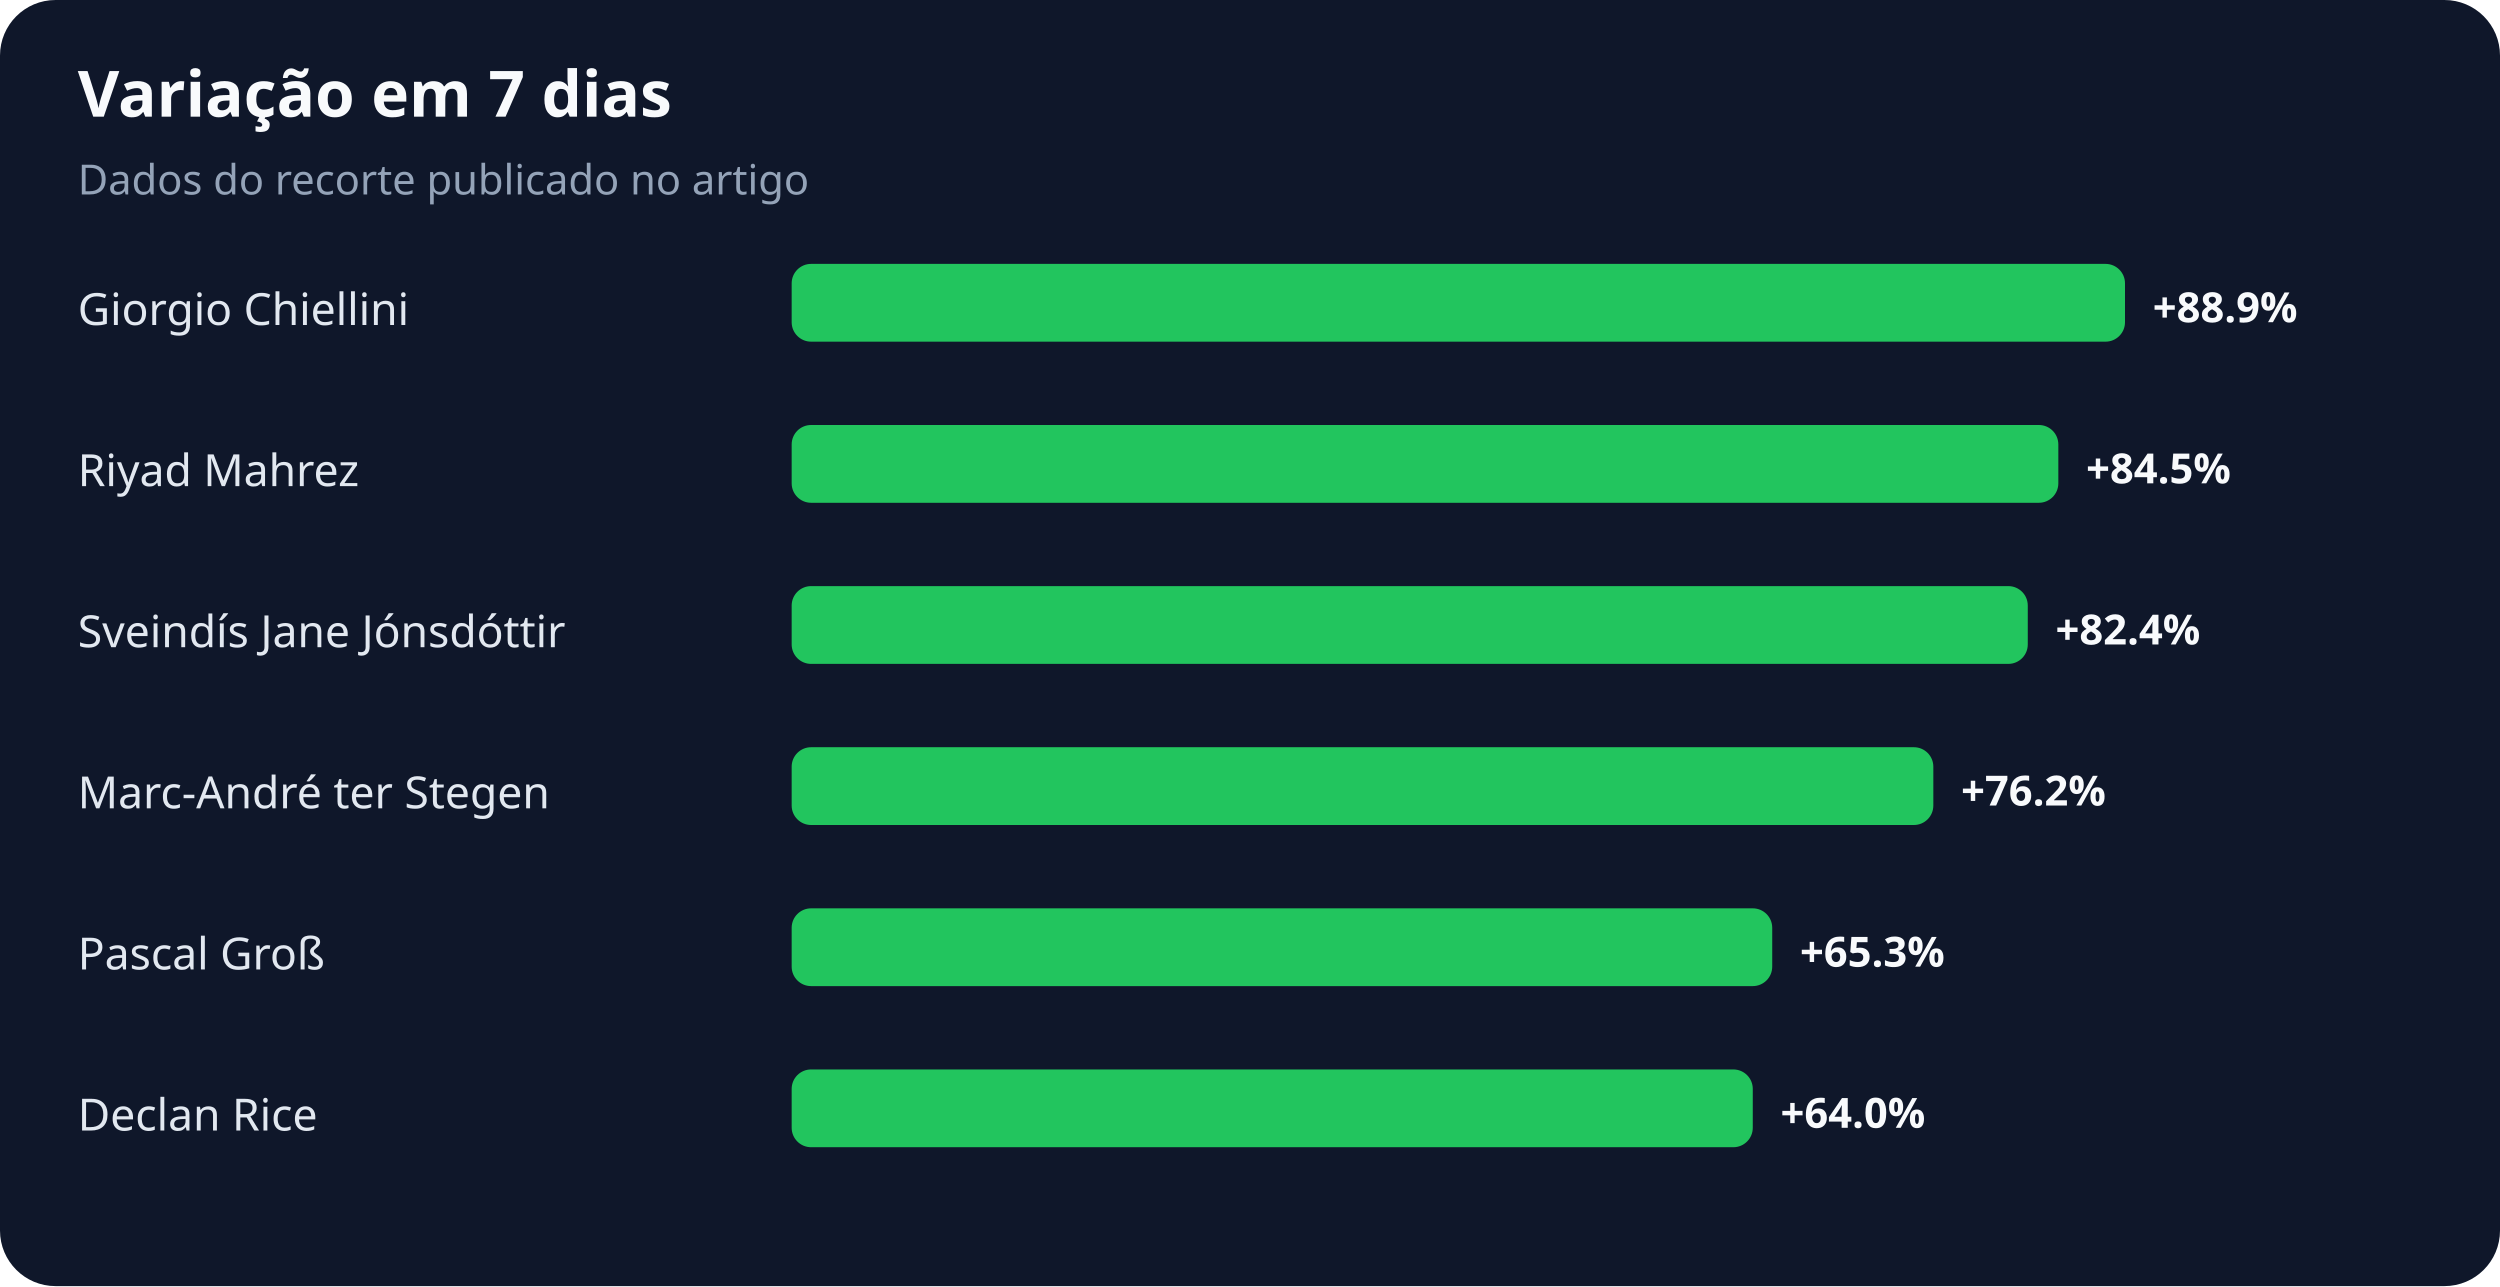
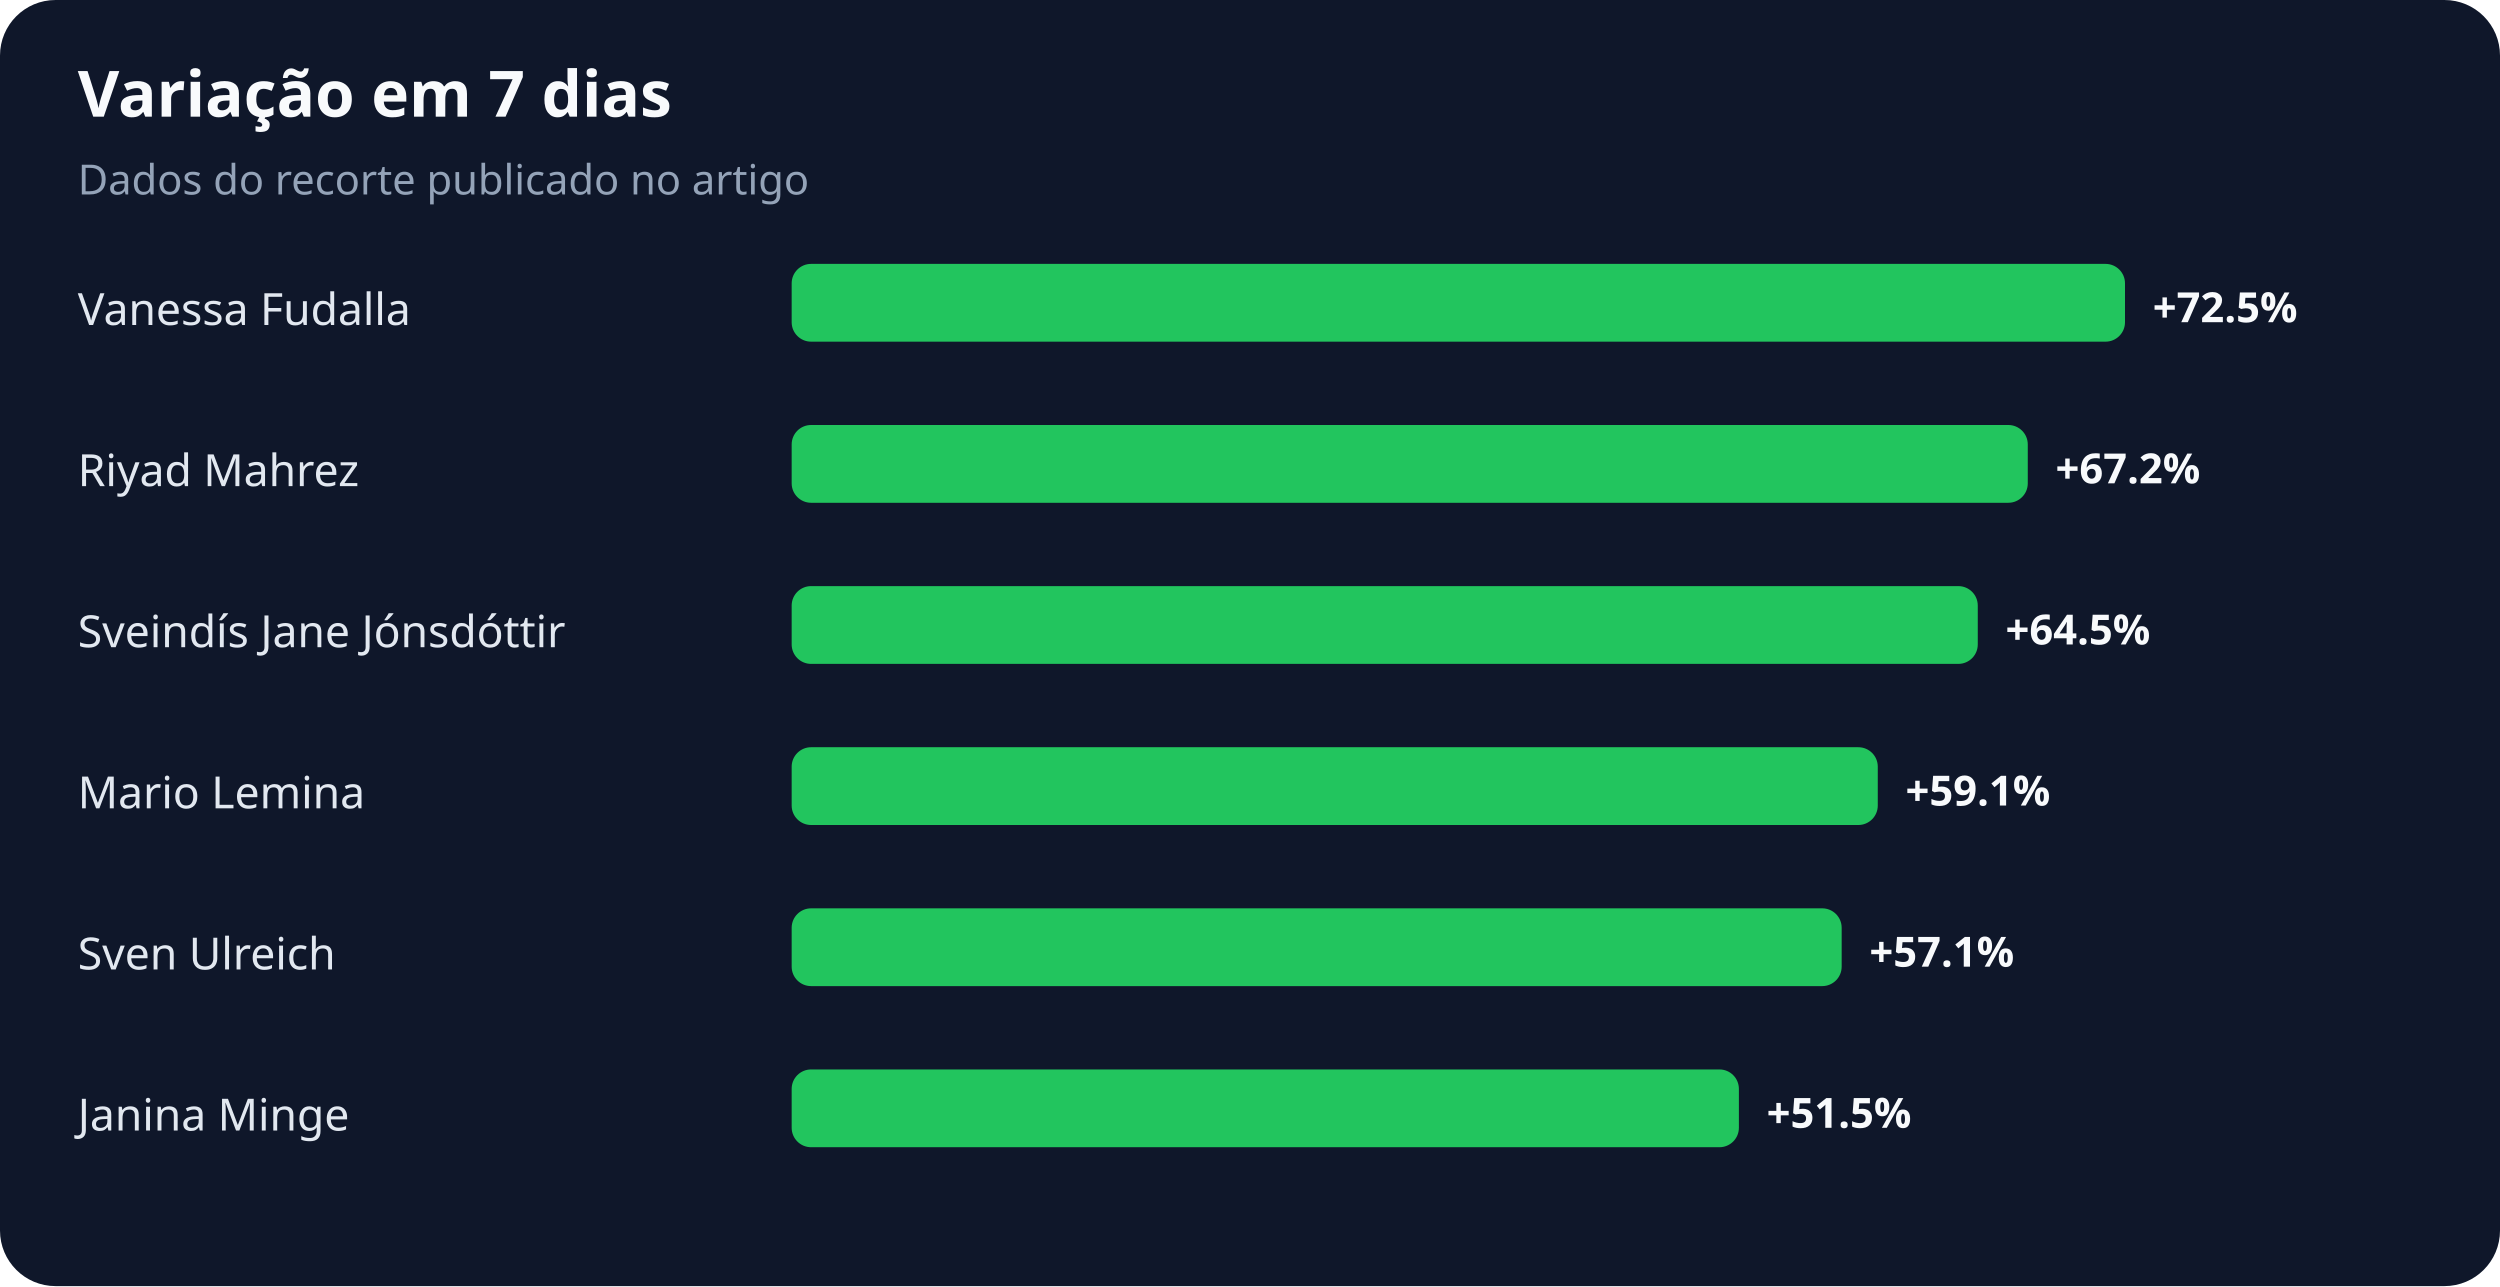
<svg xmlns="http://www.w3.org/2000/svg" width="900" height="463" viewBox="0 0 900 463" role="img" aria-labelledby="title desc">
  <rect width="100%" height="100%" rx="20" fill="#0f172a" />
  <text x="28" y="42" fill="#f8fafc" font-family="system-ui,sans-serif" font-size="23" font-weight="700">Variação em 7 dias</text>
  <text x="28" y="70" fill="#94a3b8" font-family="system-ui,sans-serif" font-size="15">Dados do recorte publicado no artigo</text>
-   <text x="28" y="117" fill="#e2e8f0" font-family="system-ui,sans-serif" font-size="16">Giorgio Chiellini</text>
+   <text x="28" y="117" fill="#e2e8f0" font-family="system-ui,sans-serif" font-size="16">Vanessa Fudalla</text>
  <rect x="285" y="95" width="480" height="28" rx="7" fill="#22c55e" />
-   <text x="775" y="116" fill="#f8fafc" font-family="system-ui,sans-serif" font-size="15" font-weight="700">+88.9%</text>
+   <text x="775" y="116" fill="#f8fafc" font-family="system-ui,sans-serif" font-size="15" font-weight="700">+72.5%</text>
  <text x="28" y="175" fill="#e2e8f0" font-family="system-ui,sans-serif" font-size="16">Riyad Mahrez</text>
-   <rect x="285" y="153" width="456" height="28" rx="7" fill="#22c55e" />
-   <text x="751" y="174" fill="#f8fafc" font-family="system-ui,sans-serif" font-size="15" font-weight="700">+84.5%</text>
+   <rect x="285" y="153" width="445" height="28" rx="7" fill="#22c55e" />
+   <text x="740" y="174" fill="#f8fafc" font-family="system-ui,sans-serif" font-size="15" font-weight="700">+67.2%</text>
  <text x="28" y="233" fill="#e2e8f0" font-family="system-ui,sans-serif" font-size="16">Sveindís Jane Jónsdóttir</text>
-   <rect x="285" y="211" width="445" height="28" rx="7" fill="#22c55e" />
-   <text x="740" y="232" fill="#f8fafc" font-family="system-ui,sans-serif" font-size="15" font-weight="700">+82.4%</text>
-   <text x="28" y="291" fill="#e2e8f0" font-family="system-ui,sans-serif" font-size="16">Marc-André ter Stegen</text>
-   <rect x="285" y="269" width="411" height="28" rx="7" fill="#22c55e" />
-   <text x="706" y="290" fill="#f8fafc" font-family="system-ui,sans-serif" font-size="15" font-weight="700">+76.2%</text>
-   <text x="28" y="349" fill="#e2e8f0" font-family="system-ui,sans-serif" font-size="16">Pascal Groß</text>
-   <rect x="285" y="327" width="353" height="28" rx="7" fill="#22c55e" />
-   <text x="648" y="348" fill="#f8fafc" font-family="system-ui,sans-serif" font-size="15" font-weight="700">+65.3%</text>
-   <text x="28" y="407" fill="#e2e8f0" font-family="system-ui,sans-serif" font-size="16">Declan Rice</text>
-   <rect x="285" y="385" width="346" height="28" rx="7" fill="#22c55e" />
-   <text x="641" y="406" fill="#f8fafc" font-family="system-ui,sans-serif" font-size="15" font-weight="700">+64.0%</text>
+   <rect x="285" y="211" width="427" height="28" rx="7" fill="#22c55e" />
+   <text x="722" y="232" fill="#f8fafc" font-family="system-ui,sans-serif" font-size="15" font-weight="700">+64.5%</text>
+   <text x="28" y="291" fill="#e2e8f0" font-family="system-ui,sans-serif" font-size="16">Mario Lemina</text>
+   <rect x="285" y="269" width="391" height="28" rx="7" fill="#22c55e" />
+   <text x="686" y="290" fill="#f8fafc" font-family="system-ui,sans-serif" font-size="15" font-weight="700">+59.1%</text>
+   <text x="28" y="349" fill="#e2e8f0" font-family="system-ui,sans-serif" font-size="16">Sven Ulreich</text>
+   <rect x="285" y="327" width="378" height="28" rx="7" fill="#22c55e" />
+   <text x="673" y="348" fill="#f8fafc" font-family="system-ui,sans-serif" font-size="15" font-weight="700">+57.1%</text>
+   <text x="28" y="407" fill="#e2e8f0" font-family="system-ui,sans-serif" font-size="16">Janina Minge</text>
+   <rect x="285" y="385" width="341" height="28" rx="7" fill="#22c55e" />
+   <text x="636" y="406" fill="#f8fafc" font-family="system-ui,sans-serif" font-size="15" font-weight="700">+51.5%</text>
</svg>
